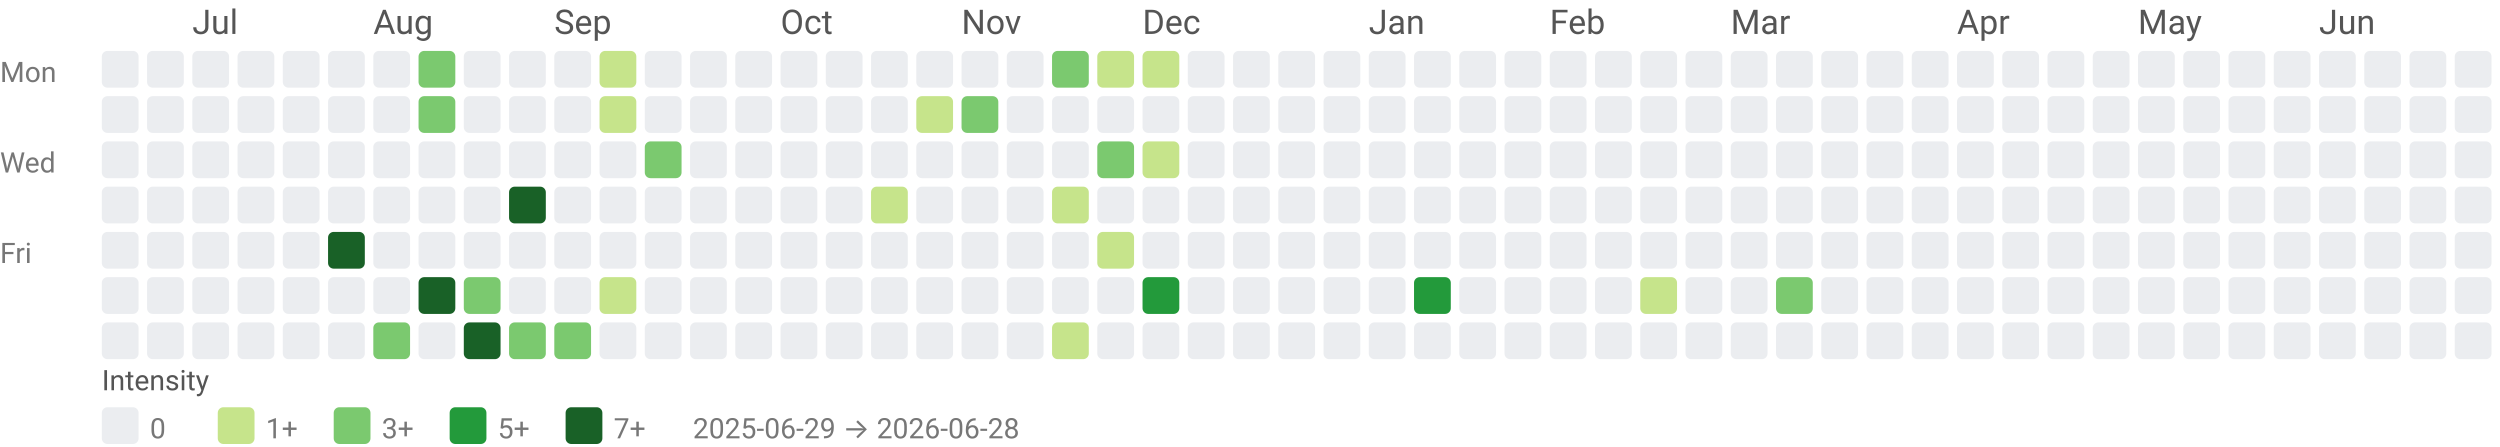
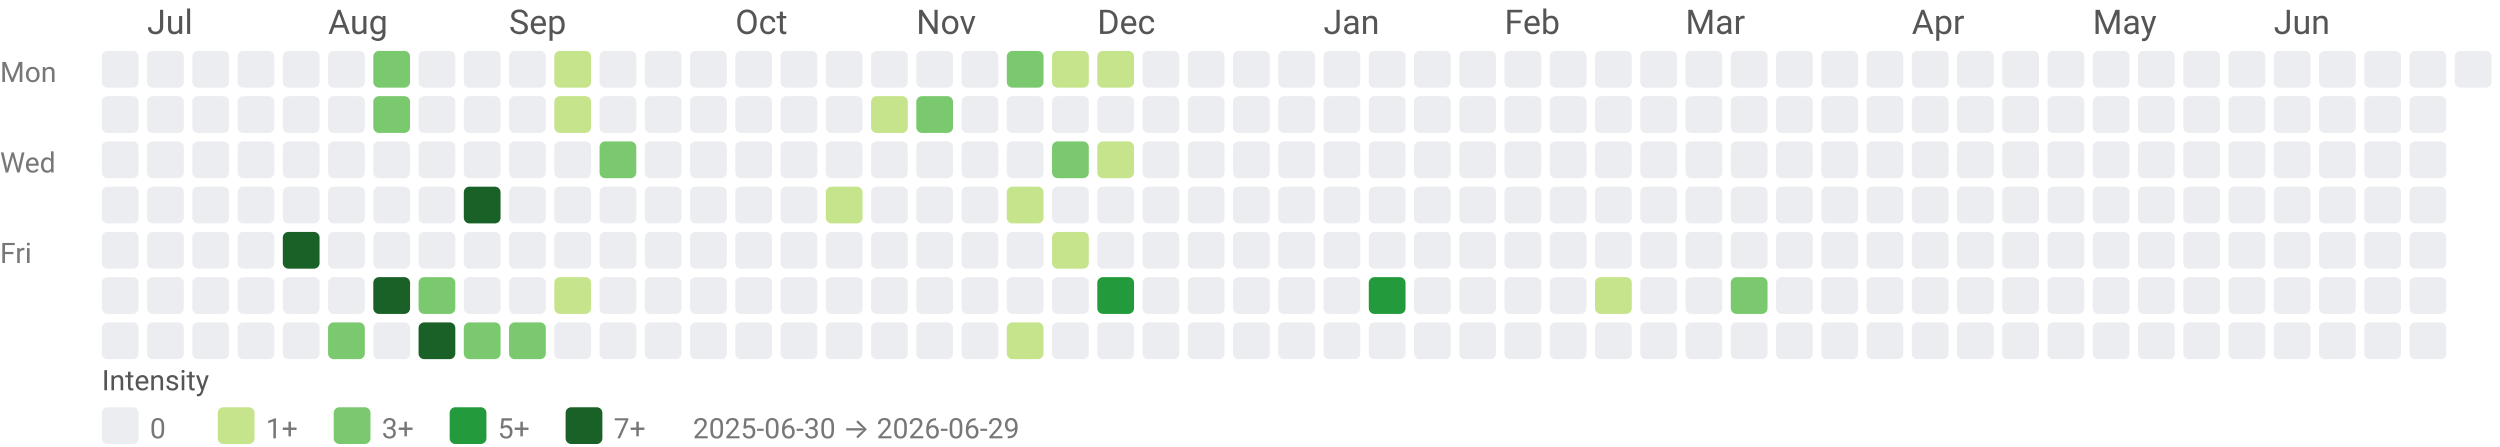
<svg xmlns="http://www.w3.org/2000/svg" width="884" height="158" viewBox="0 0 884 158" role="img" aria-labelledby="title desc">
  <style>text{font-family:system-ui,-apple-system, Segoe UI, Roboto, Ubuntu, Cantarell, Noto Sans, sans-serif;}</style>
-   <text x="68" y="12" fill="#555">Jul</text>
-   <text x="132" y="12" fill="#555">Aug</text>
-   <text x="196" y="12" fill="#555">Sep</text>
-   <text x="276" y="12" fill="#555">Oct</text>
-   <text x="340" y="12" fill="#555">Nov</text>
-   <text x="404" y="12" fill="#555">Dec</text>
-   <text x="484" y="12" fill="#555">Jan</text>
-   <text x="548" y="12" fill="#555">Feb</text>
-   <text x="612" y="12" fill="#555">Mar</text>
-   <text x="692" y="12" fill="#555">Apr</text>
-   <text x="756" y="12" fill="#555">May</text>
-   <text x="820" y="12" fill="#555">Jun</text>
+   <text x="52" y="12" fill="#555">Jul</text>
+   <text x="116" y="12" fill="#555">Aug</text>
+   <text x="180" y="12" fill="#555">Sep</text>
+   <text x="260" y="12" fill="#555">Oct</text>
+   <text x="324" y="12" fill="#555">Nov</text>
+   <text x="388" y="12" fill="#555">Dec</text>
+   <text x="468" y="12" fill="#555">Jan</text>
+   <text x="532" y="12" fill="#555">Feb</text>
+   <text x="596" y="12" fill="#555">Mar</text>
+   <text x="676" y="12" fill="#555">Apr</text>
+   <text x="740" y="12" fill="#555">May</text>
+   <text x="804" y="12" fill="#555">Jun</text>
  <text x="0" y="29" font-size="10" fill="#777">Mon</text>
  <text x="0" y="61" font-size="10" fill="#777">Wed</text>
  <text x="0" y="93" font-size="10" fill="#777">Fri</text>
  <rect x="36" y="18" width="13" height="13" rx="2" ry="2" fill="#ebedf0" />
  <rect x="36" y="34" width="13" height="13" rx="2" ry="2" fill="#ebedf0" />
  <rect x="36" y="50" width="13" height="13" rx="2" ry="2" fill="#ebedf0" />
  <rect x="36" y="66" width="13" height="13" rx="2" ry="2" fill="#ebedf0" />
  <rect x="36" y="82" width="13" height="13" rx="2" ry="2" fill="#ebedf0" />
  <rect x="36" y="98" width="13" height="13" rx="2" ry="2" fill="#ebedf0" />
  <rect x="36" y="114" width="13" height="13" rx="2" ry="2" fill="#ebedf0" />
  <rect x="52" y="18" width="13" height="13" rx="2" ry="2" fill="#ebedf0" />
  <rect x="52" y="34" width="13" height="13" rx="2" ry="2" fill="#ebedf0" />
  <rect x="52" y="50" width="13" height="13" rx="2" ry="2" fill="#ebedf0" />
  <rect x="52" y="66" width="13" height="13" rx="2" ry="2" fill="#ebedf0" />
  <rect x="52" y="82" width="13" height="13" rx="2" ry="2" fill="#ebedf0" />
  <rect x="52" y="98" width="13" height="13" rx="2" ry="2" fill="#ebedf0" />
  <rect x="52" y="114" width="13" height="13" rx="2" ry="2" fill="#ebedf0" />
  <rect x="68" y="18" width="13" height="13" rx="2" ry="2" fill="#ebedf0" />
  <rect x="68" y="34" width="13" height="13" rx="2" ry="2" fill="#ebedf0" />
  <rect x="68" y="50" width="13" height="13" rx="2" ry="2" fill="#ebedf0" />
  <rect x="68" y="66" width="13" height="13" rx="2" ry="2" fill="#ebedf0" />
  <rect x="68" y="82" width="13" height="13" rx="2" ry="2" fill="#ebedf0" />
  <rect x="68" y="98" width="13" height="13" rx="2" ry="2" fill="#ebedf0" />
  <rect x="68" y="114" width="13" height="13" rx="2" ry="2" fill="#ebedf0" />
  <rect x="84" y="18" width="13" height="13" rx="2" ry="2" fill="#ebedf0" />
  <rect x="84" y="34" width="13" height="13" rx="2" ry="2" fill="#ebedf0" />
  <rect x="84" y="50" width="13" height="13" rx="2" ry="2" fill="#ebedf0" />
  <rect x="84" y="66" width="13" height="13" rx="2" ry="2" fill="#ebedf0" />
  <rect x="84" y="82" width="13" height="13" rx="2" ry="2" fill="#ebedf0" />
  <rect x="84" y="98" width="13" height="13" rx="2" ry="2" fill="#ebedf0" />
  <rect x="84" y="114" width="13" height="13" rx="2" ry="2" fill="#ebedf0" />
  <rect x="100" y="18" width="13" height="13" rx="2" ry="2" fill="#ebedf0" />
  <rect x="100" y="34" width="13" height="13" rx="2" ry="2" fill="#ebedf0" />
  <rect x="100" y="50" width="13" height="13" rx="2" ry="2" fill="#ebedf0" />
  <rect x="100" y="66" width="13" height="13" rx="2" ry="2" fill="#ebedf0" />
-   <rect x="100" y="82" width="13" height="13" rx="2" ry="2" fill="#ebedf0" />
+   <rect x="100" y="82" width="13" height="13" rx="2" ry="2" fill="#196127" />
  <rect x="100" y="98" width="13" height="13" rx="2" ry="2" fill="#ebedf0" />
  <rect x="100" y="114" width="13" height="13" rx="2" ry="2" fill="#ebedf0" />
  <rect x="116" y="18" width="13" height="13" rx="2" ry="2" fill="#ebedf0" />
  <rect x="116" y="34" width="13" height="13" rx="2" ry="2" fill="#ebedf0" />
  <rect x="116" y="50" width="13" height="13" rx="2" ry="2" fill="#ebedf0" />
  <rect x="116" y="66" width="13" height="13" rx="2" ry="2" fill="#ebedf0" />
-   <rect x="116" y="82" width="13" height="13" rx="2" ry="2" fill="#196127" />
+   <rect x="116" y="82" width="13" height="13" rx="2" ry="2" fill="#ebedf0" />
  <rect x="116" y="98" width="13" height="13" rx="2" ry="2" fill="#ebedf0" />
-   <rect x="116" y="114" width="13" height="13" rx="2" ry="2" fill="#ebedf0" />
-   <rect x="132" y="18" width="13" height="13" rx="2" ry="2" fill="#ebedf0" />
-   <rect x="132" y="34" width="13" height="13" rx="2" ry="2" fill="#ebedf0" />
+   <rect x="116" y="114" width="13" height="13" rx="2" ry="2" fill="#7bc96f" />
+   <rect x="132" y="18" width="13" height="13" rx="2" ry="2" fill="#7bc96f" />
+   <rect x="132" y="34" width="13" height="13" rx="2" ry="2" fill="#7bc96f" />
  <rect x="132" y="50" width="13" height="13" rx="2" ry="2" fill="#ebedf0" />
  <rect x="132" y="66" width="13" height="13" rx="2" ry="2" fill="#ebedf0" />
  <rect x="132" y="82" width="13" height="13" rx="2" ry="2" fill="#ebedf0" />
-   <rect x="132" y="98" width="13" height="13" rx="2" ry="2" fill="#ebedf0" />
-   <rect x="132" y="114" width="13" height="13" rx="2" ry="2" fill="#7bc96f" />
-   <rect x="148" y="18" width="13" height="13" rx="2" ry="2" fill="#7bc96f" />
-   <rect x="148" y="34" width="13" height="13" rx="2" ry="2" fill="#7bc96f" />
+   <rect x="132" y="98" width="13" height="13" rx="2" ry="2" fill="#196127" />
+   <rect x="132" y="114" width="13" height="13" rx="2" ry="2" fill="#ebedf0" />
+   <rect x="148" y="18" width="13" height="13" rx="2" ry="2" fill="#ebedf0" />
+   <rect x="148" y="34" width="13" height="13" rx="2" ry="2" fill="#ebedf0" />
  <rect x="148" y="50" width="13" height="13" rx="2" ry="2" fill="#ebedf0" />
  <rect x="148" y="66" width="13" height="13" rx="2" ry="2" fill="#ebedf0" />
  <rect x="148" y="82" width="13" height="13" rx="2" ry="2" fill="#ebedf0" />
-   <rect x="148" y="98" width="13" height="13" rx="2" ry="2" fill="#196127" />
-   <rect x="148" y="114" width="13" height="13" rx="2" ry="2" fill="#ebedf0" />
+   <rect x="148" y="98" width="13" height="13" rx="2" ry="2" fill="#7bc96f" />
+   <rect x="148" y="114" width="13" height="13" rx="2" ry="2" fill="#196127" />
  <rect x="164" y="18" width="13" height="13" rx="2" ry="2" fill="#ebedf0" />
  <rect x="164" y="34" width="13" height="13" rx="2" ry="2" fill="#ebedf0" />
  <rect x="164" y="50" width="13" height="13" rx="2" ry="2" fill="#ebedf0" />
-   <rect x="164" y="66" width="13" height="13" rx="2" ry="2" fill="#ebedf0" />
+   <rect x="164" y="66" width="13" height="13" rx="2" ry="2" fill="#196127" />
  <rect x="164" y="82" width="13" height="13" rx="2" ry="2" fill="#ebedf0" />
-   <rect x="164" y="98" width="13" height="13" rx="2" ry="2" fill="#7bc96f" />
-   <rect x="164" y="114" width="13" height="13" rx="2" ry="2" fill="#196127" />
+   <rect x="164" y="98" width="13" height="13" rx="2" ry="2" fill="#ebedf0" />
+   <rect x="164" y="114" width="13" height="13" rx="2" ry="2" fill="#7bc96f" />
  <rect x="180" y="18" width="13" height="13" rx="2" ry="2" fill="#ebedf0" />
  <rect x="180" y="34" width="13" height="13" rx="2" ry="2" fill="#ebedf0" />
  <rect x="180" y="50" width="13" height="13" rx="2" ry="2" fill="#ebedf0" />
-   <rect x="180" y="66" width="13" height="13" rx="2" ry="2" fill="#196127" />
+   <rect x="180" y="66" width="13" height="13" rx="2" ry="2" fill="#ebedf0" />
  <rect x="180" y="82" width="13" height="13" rx="2" ry="2" fill="#ebedf0" />
  <rect x="180" y="98" width="13" height="13" rx="2" ry="2" fill="#ebedf0" />
  <rect x="180" y="114" width="13" height="13" rx="2" ry="2" fill="#7bc96f" />
-   <rect x="196" y="18" width="13" height="13" rx="2" ry="2" fill="#ebedf0" />
-   <rect x="196" y="34" width="13" height="13" rx="2" ry="2" fill="#ebedf0" />
+   <rect x="196" y="18" width="13" height="13" rx="2" ry="2" fill="#c6e48b" />
+   <rect x="196" y="34" width="13" height="13" rx="2" ry="2" fill="#c6e48b" />
  <rect x="196" y="50" width="13" height="13" rx="2" ry="2" fill="#ebedf0" />
  <rect x="196" y="66" width="13" height="13" rx="2" ry="2" fill="#ebedf0" />
  <rect x="196" y="82" width="13" height="13" rx="2" ry="2" fill="#ebedf0" />
-   <rect x="196" y="98" width="13" height="13" rx="2" ry="2" fill="#ebedf0" />
-   <rect x="196" y="114" width="13" height="13" rx="2" ry="2" fill="#7bc96f" />
-   <rect x="212" y="18" width="13" height="13" rx="2" ry="2" fill="#c6e48b" />
-   <rect x="212" y="34" width="13" height="13" rx="2" ry="2" fill="#c6e48b" />
-   <rect x="212" y="50" width="13" height="13" rx="2" ry="2" fill="#ebedf0" />
+   <rect x="196" y="98" width="13" height="13" rx="2" ry="2" fill="#c6e48b" />
+   <rect x="196" y="114" width="13" height="13" rx="2" ry="2" fill="#ebedf0" />
+   <rect x="212" y="18" width="13" height="13" rx="2" ry="2" fill="#ebedf0" />
+   <rect x="212" y="34" width="13" height="13" rx="2" ry="2" fill="#ebedf0" />
+   <rect x="212" y="50" width="13" height="13" rx="2" ry="2" fill="#7bc96f" />
  <rect x="212" y="66" width="13" height="13" rx="2" ry="2" fill="#ebedf0" />
  <rect x="212" y="82" width="13" height="13" rx="2" ry="2" fill="#ebedf0" />
-   <rect x="212" y="98" width="13" height="13" rx="2" ry="2" fill="#c6e48b" />
+   <rect x="212" y="98" width="13" height="13" rx="2" ry="2" fill="#ebedf0" />
  <rect x="212" y="114" width="13" height="13" rx="2" ry="2" fill="#ebedf0" />
  <rect x="228" y="18" width="13" height="13" rx="2" ry="2" fill="#ebedf0" />
  <rect x="228" y="34" width="13" height="13" rx="2" ry="2" fill="#ebedf0" />
-   <rect x="228" y="50" width="13" height="13" rx="2" ry="2" fill="#7bc96f" />
+   <rect x="228" y="50" width="13" height="13" rx="2" ry="2" fill="#ebedf0" />
  <rect x="228" y="66" width="13" height="13" rx="2" ry="2" fill="#ebedf0" />
  <rect x="228" y="82" width="13" height="13" rx="2" ry="2" fill="#ebedf0" />
  <rect x="228" y="98" width="13" height="13" rx="2" ry="2" fill="#ebedf0" />
  <rect x="228" y="114" width="13" height="13" rx="2" ry="2" fill="#ebedf0" />
  <rect x="244" y="18" width="13" height="13" rx="2" ry="2" fill="#ebedf0" />
  <rect x="244" y="34" width="13" height="13" rx="2" ry="2" fill="#ebedf0" />
  <rect x="244" y="50" width="13" height="13" rx="2" ry="2" fill="#ebedf0" />
  <rect x="244" y="66" width="13" height="13" rx="2" ry="2" fill="#ebedf0" />
  <rect x="244" y="82" width="13" height="13" rx="2" ry="2" fill="#ebedf0" />
  <rect x="244" y="98" width="13" height="13" rx="2" ry="2" fill="#ebedf0" />
  <rect x="244" y="114" width="13" height="13" rx="2" ry="2" fill="#ebedf0" />
  <rect x="260" y="18" width="13" height="13" rx="2" ry="2" fill="#ebedf0" />
  <rect x="260" y="34" width="13" height="13" rx="2" ry="2" fill="#ebedf0" />
  <rect x="260" y="50" width="13" height="13" rx="2" ry="2" fill="#ebedf0" />
  <rect x="260" y="66" width="13" height="13" rx="2" ry="2" fill="#ebedf0" />
  <rect x="260" y="82" width="13" height="13" rx="2" ry="2" fill="#ebedf0" />
  <rect x="260" y="98" width="13" height="13" rx="2" ry="2" fill="#ebedf0" />
  <rect x="260" y="114" width="13" height="13" rx="2" ry="2" fill="#ebedf0" />
  <rect x="276" y="18" width="13" height="13" rx="2" ry="2" fill="#ebedf0" />
  <rect x="276" y="34" width="13" height="13" rx="2" ry="2" fill="#ebedf0" />
  <rect x="276" y="50" width="13" height="13" rx="2" ry="2" fill="#ebedf0" />
  <rect x="276" y="66" width="13" height="13" rx="2" ry="2" fill="#ebedf0" />
  <rect x="276" y="82" width="13" height="13" rx="2" ry="2" fill="#ebedf0" />
  <rect x="276" y="98" width="13" height="13" rx="2" ry="2" fill="#ebedf0" />
  <rect x="276" y="114" width="13" height="13" rx="2" ry="2" fill="#ebedf0" />
  <rect x="292" y="18" width="13" height="13" rx="2" ry="2" fill="#ebedf0" />
  <rect x="292" y="34" width="13" height="13" rx="2" ry="2" fill="#ebedf0" />
  <rect x="292" y="50" width="13" height="13" rx="2" ry="2" fill="#ebedf0" />
-   <rect x="292" y="66" width="13" height="13" rx="2" ry="2" fill="#ebedf0" />
+   <rect x="292" y="66" width="13" height="13" rx="2" ry="2" fill="#c6e48b" />
  <rect x="292" y="82" width="13" height="13" rx="2" ry="2" fill="#ebedf0" />
  <rect x="292" y="98" width="13" height="13" rx="2" ry="2" fill="#ebedf0" />
  <rect x="292" y="114" width="13" height="13" rx="2" ry="2" fill="#ebedf0" />
  <rect x="308" y="18" width="13" height="13" rx="2" ry="2" fill="#ebedf0" />
-   <rect x="308" y="34" width="13" height="13" rx="2" ry="2" fill="#ebedf0" />
+   <rect x="308" y="34" width="13" height="13" rx="2" ry="2" fill="#c6e48b" />
  <rect x="308" y="50" width="13" height="13" rx="2" ry="2" fill="#ebedf0" />
-   <rect x="308" y="66" width="13" height="13" rx="2" ry="2" fill="#c6e48b" />
+   <rect x="308" y="66" width="13" height="13" rx="2" ry="2" fill="#ebedf0" />
  <rect x="308" y="82" width="13" height="13" rx="2" ry="2" fill="#ebedf0" />
  <rect x="308" y="98" width="13" height="13" rx="2" ry="2" fill="#ebedf0" />
  <rect x="308" y="114" width="13" height="13" rx="2" ry="2" fill="#ebedf0" />
  <rect x="324" y="18" width="13" height="13" rx="2" ry="2" fill="#ebedf0" />
-   <rect x="324" y="34" width="13" height="13" rx="2" ry="2" fill="#c6e48b" />
+   <rect x="324" y="34" width="13" height="13" rx="2" ry="2" fill="#7bc96f" />
  <rect x="324" y="50" width="13" height="13" rx="2" ry="2" fill="#ebedf0" />
  <rect x="324" y="66" width="13" height="13" rx="2" ry="2" fill="#ebedf0" />
  <rect x="324" y="82" width="13" height="13" rx="2" ry="2" fill="#ebedf0" />
  <rect x="324" y="98" width="13" height="13" rx="2" ry="2" fill="#ebedf0" />
  <rect x="324" y="114" width="13" height="13" rx="2" ry="2" fill="#ebedf0" />
  <rect x="340" y="18" width="13" height="13" rx="2" ry="2" fill="#ebedf0" />
-   <rect x="340" y="34" width="13" height="13" rx="2" ry="2" fill="#7bc96f" />
+   <rect x="340" y="34" width="13" height="13" rx="2" ry="2" fill="#ebedf0" />
  <rect x="340" y="50" width="13" height="13" rx="2" ry="2" fill="#ebedf0" />
  <rect x="340" y="66" width="13" height="13" rx="2" ry="2" fill="#ebedf0" />
  <rect x="340" y="82" width="13" height="13" rx="2" ry="2" fill="#ebedf0" />
  <rect x="340" y="98" width="13" height="13" rx="2" ry="2" fill="#ebedf0" />
  <rect x="340" y="114" width="13" height="13" rx="2" ry="2" fill="#ebedf0" />
-   <rect x="356" y="18" width="13" height="13" rx="2" ry="2" fill="#ebedf0" />
+   <rect x="356" y="18" width="13" height="13" rx="2" ry="2" fill="#7bc96f" />
  <rect x="356" y="34" width="13" height="13" rx="2" ry="2" fill="#ebedf0" />
  <rect x="356" y="50" width="13" height="13" rx="2" ry="2" fill="#ebedf0" />
-   <rect x="356" y="66" width="13" height="13" rx="2" ry="2" fill="#ebedf0" />
+   <rect x="356" y="66" width="13" height="13" rx="2" ry="2" fill="#c6e48b" />
  <rect x="356" y="82" width="13" height="13" rx="2" ry="2" fill="#ebedf0" />
  <rect x="356" y="98" width="13" height="13" rx="2" ry="2" fill="#ebedf0" />
-   <rect x="356" y="114" width="13" height="13" rx="2" ry="2" fill="#ebedf0" />
-   <rect x="372" y="18" width="13" height="13" rx="2" ry="2" fill="#7bc96f" />
+   <rect x="356" y="114" width="13" height="13" rx="2" ry="2" fill="#c6e48b" />
+   <rect x="372" y="18" width="13" height="13" rx="2" ry="2" fill="#c6e48b" />
  <rect x="372" y="34" width="13" height="13" rx="2" ry="2" fill="#ebedf0" />
-   <rect x="372" y="50" width="13" height="13" rx="2" ry="2" fill="#ebedf0" />
-   <rect x="372" y="66" width="13" height="13" rx="2" ry="2" fill="#c6e48b" />
-   <rect x="372" y="82" width="13" height="13" rx="2" ry="2" fill="#ebedf0" />
+   <rect x="372" y="50" width="13" height="13" rx="2" ry="2" fill="#7bc96f" />
+   <rect x="372" y="66" width="13" height="13" rx="2" ry="2" fill="#ebedf0" />
+   <rect x="372" y="82" width="13" height="13" rx="2" ry="2" fill="#c6e48b" />
  <rect x="372" y="98" width="13" height="13" rx="2" ry="2" fill="#ebedf0" />
-   <rect x="372" y="114" width="13" height="13" rx="2" ry="2" fill="#c6e48b" />
+   <rect x="372" y="114" width="13" height="13" rx="2" ry="2" fill="#ebedf0" />
  <rect x="388" y="18" width="13" height="13" rx="2" ry="2" fill="#c6e48b" />
  <rect x="388" y="34" width="13" height="13" rx="2" ry="2" fill="#ebedf0" />
-   <rect x="388" y="50" width="13" height="13" rx="2" ry="2" fill="#7bc96f" />
+   <rect x="388" y="50" width="13" height="13" rx="2" ry="2" fill="#c6e48b" />
  <rect x="388" y="66" width="13" height="13" rx="2" ry="2" fill="#ebedf0" />
-   <rect x="388" y="82" width="13" height="13" rx="2" ry="2" fill="#c6e48b" />
-   <rect x="388" y="98" width="13" height="13" rx="2" ry="2" fill="#ebedf0" />
+   <rect x="388" y="82" width="13" height="13" rx="2" ry="2" fill="#ebedf0" />
+   <rect x="388" y="98" width="13" height="13" rx="2" ry="2" fill="#239a3b" />
  <rect x="388" y="114" width="13" height="13" rx="2" ry="2" fill="#ebedf0" />
-   <rect x="404" y="18" width="13" height="13" rx="2" ry="2" fill="#c6e48b" />
+   <rect x="404" y="18" width="13" height="13" rx="2" ry="2" fill="#ebedf0" />
  <rect x="404" y="34" width="13" height="13" rx="2" ry="2" fill="#ebedf0" />
-   <rect x="404" y="50" width="13" height="13" rx="2" ry="2" fill="#c6e48b" />
+   <rect x="404" y="50" width="13" height="13" rx="2" ry="2" fill="#ebedf0" />
  <rect x="404" y="66" width="13" height="13" rx="2" ry="2" fill="#ebedf0" />
  <rect x="404" y="82" width="13" height="13" rx="2" ry="2" fill="#ebedf0" />
-   <rect x="404" y="98" width="13" height="13" rx="2" ry="2" fill="#239a3b" />
+   <rect x="404" y="98" width="13" height="13" rx="2" ry="2" fill="#ebedf0" />
  <rect x="404" y="114" width="13" height="13" rx="2" ry="2" fill="#ebedf0" />
  <rect x="420" y="18" width="13" height="13" rx="2" ry="2" fill="#ebedf0" />
  <rect x="420" y="34" width="13" height="13" rx="2" ry="2" fill="#ebedf0" />
  <rect x="420" y="50" width="13" height="13" rx="2" ry="2" fill="#ebedf0" />
  <rect x="420" y="66" width="13" height="13" rx="2" ry="2" fill="#ebedf0" />
  <rect x="420" y="82" width="13" height="13" rx="2" ry="2" fill="#ebedf0" />
  <rect x="420" y="98" width="13" height="13" rx="2" ry="2" fill="#ebedf0" />
  <rect x="420" y="114" width="13" height="13" rx="2" ry="2" fill="#ebedf0" />
  <rect x="436" y="18" width="13" height="13" rx="2" ry="2" fill="#ebedf0" />
  <rect x="436" y="34" width="13" height="13" rx="2" ry="2" fill="#ebedf0" />
  <rect x="436" y="50" width="13" height="13" rx="2" ry="2" fill="#ebedf0" />
  <rect x="436" y="66" width="13" height="13" rx="2" ry="2" fill="#ebedf0" />
  <rect x="436" y="82" width="13" height="13" rx="2" ry="2" fill="#ebedf0" />
  <rect x="436" y="98" width="13" height="13" rx="2" ry="2" fill="#ebedf0" />
  <rect x="436" y="114" width="13" height="13" rx="2" ry="2" fill="#ebedf0" />
  <rect x="452" y="18" width="13" height="13" rx="2" ry="2" fill="#ebedf0" />
  <rect x="452" y="34" width="13" height="13" rx="2" ry="2" fill="#ebedf0" />
  <rect x="452" y="50" width="13" height="13" rx="2" ry="2" fill="#ebedf0" />
  <rect x="452" y="66" width="13" height="13" rx="2" ry="2" fill="#ebedf0" />
  <rect x="452" y="82" width="13" height="13" rx="2" ry="2" fill="#ebedf0" />
  <rect x="452" y="98" width="13" height="13" rx="2" ry="2" fill="#ebedf0" />
  <rect x="452" y="114" width="13" height="13" rx="2" ry="2" fill="#ebedf0" />
  <rect x="468" y="18" width="13" height="13" rx="2" ry="2" fill="#ebedf0" />
  <rect x="468" y="34" width="13" height="13" rx="2" ry="2" fill="#ebedf0" />
  <rect x="468" y="50" width="13" height="13" rx="2" ry="2" fill="#ebedf0" />
  <rect x="468" y="66" width="13" height="13" rx="2" ry="2" fill="#ebedf0" />
  <rect x="468" y="82" width="13" height="13" rx="2" ry="2" fill="#ebedf0" />
  <rect x="468" y="98" width="13" height="13" rx="2" ry="2" fill="#ebedf0" />
  <rect x="468" y="114" width="13" height="13" rx="2" ry="2" fill="#ebedf0" />
  <rect x="484" y="18" width="13" height="13" rx="2" ry="2" fill="#ebedf0" />
  <rect x="484" y="34" width="13" height="13" rx="2" ry="2" fill="#ebedf0" />
  <rect x="484" y="50" width="13" height="13" rx="2" ry="2" fill="#ebedf0" />
  <rect x="484" y="66" width="13" height="13" rx="2" ry="2" fill="#ebedf0" />
  <rect x="484" y="82" width="13" height="13" rx="2" ry="2" fill="#ebedf0" />
-   <rect x="484" y="98" width="13" height="13" rx="2" ry="2" fill="#ebedf0" />
+   <rect x="484" y="98" width="13" height="13" rx="2" ry="2" fill="#239a3b" />
  <rect x="484" y="114" width="13" height="13" rx="2" ry="2" fill="#ebedf0" />
  <rect x="500" y="18" width="13" height="13" rx="2" ry="2" fill="#ebedf0" />
  <rect x="500" y="34" width="13" height="13" rx="2" ry="2" fill="#ebedf0" />
  <rect x="500" y="50" width="13" height="13" rx="2" ry="2" fill="#ebedf0" />
  <rect x="500" y="66" width="13" height="13" rx="2" ry="2" fill="#ebedf0" />
  <rect x="500" y="82" width="13" height="13" rx="2" ry="2" fill="#ebedf0" />
-   <rect x="500" y="98" width="13" height="13" rx="2" ry="2" fill="#239a3b" />
+   <rect x="500" y="98" width="13" height="13" rx="2" ry="2" fill="#ebedf0" />
  <rect x="500" y="114" width="13" height="13" rx="2" ry="2" fill="#ebedf0" />
  <rect x="516" y="18" width="13" height="13" rx="2" ry="2" fill="#ebedf0" />
  <rect x="516" y="34" width="13" height="13" rx="2" ry="2" fill="#ebedf0" />
  <rect x="516" y="50" width="13" height="13" rx="2" ry="2" fill="#ebedf0" />
  <rect x="516" y="66" width="13" height="13" rx="2" ry="2" fill="#ebedf0" />
  <rect x="516" y="82" width="13" height="13" rx="2" ry="2" fill="#ebedf0" />
  <rect x="516" y="98" width="13" height="13" rx="2" ry="2" fill="#ebedf0" />
  <rect x="516" y="114" width="13" height="13" rx="2" ry="2" fill="#ebedf0" />
  <rect x="532" y="18" width="13" height="13" rx="2" ry="2" fill="#ebedf0" />
  <rect x="532" y="34" width="13" height="13" rx="2" ry="2" fill="#ebedf0" />
  <rect x="532" y="50" width="13" height="13" rx="2" ry="2" fill="#ebedf0" />
  <rect x="532" y="66" width="13" height="13" rx="2" ry="2" fill="#ebedf0" />
  <rect x="532" y="82" width="13" height="13" rx="2" ry="2" fill="#ebedf0" />
  <rect x="532" y="98" width="13" height="13" rx="2" ry="2" fill="#ebedf0" />
  <rect x="532" y="114" width="13" height="13" rx="2" ry="2" fill="#ebedf0" />
  <rect x="548" y="18" width="13" height="13" rx="2" ry="2" fill="#ebedf0" />
  <rect x="548" y="34" width="13" height="13" rx="2" ry="2" fill="#ebedf0" />
  <rect x="548" y="50" width="13" height="13" rx="2" ry="2" fill="#ebedf0" />
  <rect x="548" y="66" width="13" height="13" rx="2" ry="2" fill="#ebedf0" />
  <rect x="548" y="82" width="13" height="13" rx="2" ry="2" fill="#ebedf0" />
  <rect x="548" y="98" width="13" height="13" rx="2" ry="2" fill="#ebedf0" />
  <rect x="548" y="114" width="13" height="13" rx="2" ry="2" fill="#ebedf0" />
  <rect x="564" y="18" width="13" height="13" rx="2" ry="2" fill="#ebedf0" />
  <rect x="564" y="34" width="13" height="13" rx="2" ry="2" fill="#ebedf0" />
  <rect x="564" y="50" width="13" height="13" rx="2" ry="2" fill="#ebedf0" />
  <rect x="564" y="66" width="13" height="13" rx="2" ry="2" fill="#ebedf0" />
  <rect x="564" y="82" width="13" height="13" rx="2" ry="2" fill="#ebedf0" />
-   <rect x="564" y="98" width="13" height="13" rx="2" ry="2" fill="#ebedf0" />
+   <rect x="564" y="98" width="13" height="13" rx="2" ry="2" fill="#c6e48b" />
  <rect x="564" y="114" width="13" height="13" rx="2" ry="2" fill="#ebedf0" />
  <rect x="580" y="18" width="13" height="13" rx="2" ry="2" fill="#ebedf0" />
  <rect x="580" y="34" width="13" height="13" rx="2" ry="2" fill="#ebedf0" />
  <rect x="580" y="50" width="13" height="13" rx="2" ry="2" fill="#ebedf0" />
  <rect x="580" y="66" width="13" height="13" rx="2" ry="2" fill="#ebedf0" />
  <rect x="580" y="82" width="13" height="13" rx="2" ry="2" fill="#ebedf0" />
-   <rect x="580" y="98" width="13" height="13" rx="2" ry="2" fill="#c6e48b" />
+   <rect x="580" y="98" width="13" height="13" rx="2" ry="2" fill="#ebedf0" />
  <rect x="580" y="114" width="13" height="13" rx="2" ry="2" fill="#ebedf0" />
  <rect x="596" y="18" width="13" height="13" rx="2" ry="2" fill="#ebedf0" />
  <rect x="596" y="34" width="13" height="13" rx="2" ry="2" fill="#ebedf0" />
  <rect x="596" y="50" width="13" height="13" rx="2" ry="2" fill="#ebedf0" />
  <rect x="596" y="66" width="13" height="13" rx="2" ry="2" fill="#ebedf0" />
  <rect x="596" y="82" width="13" height="13" rx="2" ry="2" fill="#ebedf0" />
  <rect x="596" y="98" width="13" height="13" rx="2" ry="2" fill="#ebedf0" />
  <rect x="596" y="114" width="13" height="13" rx="2" ry="2" fill="#ebedf0" />
  <rect x="612" y="18" width="13" height="13" rx="2" ry="2" fill="#ebedf0" />
  <rect x="612" y="34" width="13" height="13" rx="2" ry="2" fill="#ebedf0" />
  <rect x="612" y="50" width="13" height="13" rx="2" ry="2" fill="#ebedf0" />
  <rect x="612" y="66" width="13" height="13" rx="2" ry="2" fill="#ebedf0" />
  <rect x="612" y="82" width="13" height="13" rx="2" ry="2" fill="#ebedf0" />
-   <rect x="612" y="98" width="13" height="13" rx="2" ry="2" fill="#ebedf0" />
+   <rect x="612" y="98" width="13" height="13" rx="2" ry="2" fill="#7bc96f" />
  <rect x="612" y="114" width="13" height="13" rx="2" ry="2" fill="#ebedf0" />
  <rect x="628" y="18" width="13" height="13" rx="2" ry="2" fill="#ebedf0" />
  <rect x="628" y="34" width="13" height="13" rx="2" ry="2" fill="#ebedf0" />
  <rect x="628" y="50" width="13" height="13" rx="2" ry="2" fill="#ebedf0" />
  <rect x="628" y="66" width="13" height="13" rx="2" ry="2" fill="#ebedf0" />
  <rect x="628" y="82" width="13" height="13" rx="2" ry="2" fill="#ebedf0" />
-   <rect x="628" y="98" width="13" height="13" rx="2" ry="2" fill="#7bc96f" />
+   <rect x="628" y="98" width="13" height="13" rx="2" ry="2" fill="#ebedf0" />
  <rect x="628" y="114" width="13" height="13" rx="2" ry="2" fill="#ebedf0" />
  <rect x="644" y="18" width="13" height="13" rx="2" ry="2" fill="#ebedf0" />
  <rect x="644" y="34" width="13" height="13" rx="2" ry="2" fill="#ebedf0" />
  <rect x="644" y="50" width="13" height="13" rx="2" ry="2" fill="#ebedf0" />
  <rect x="644" y="66" width="13" height="13" rx="2" ry="2" fill="#ebedf0" />
  <rect x="644" y="82" width="13" height="13" rx="2" ry="2" fill="#ebedf0" />
  <rect x="644" y="98" width="13" height="13" rx="2" ry="2" fill="#ebedf0" />
  <rect x="644" y="114" width="13" height="13" rx="2" ry="2" fill="#ebedf0" />
  <rect x="660" y="18" width="13" height="13" rx="2" ry="2" fill="#ebedf0" />
  <rect x="660" y="34" width="13" height="13" rx="2" ry="2" fill="#ebedf0" />
  <rect x="660" y="50" width="13" height="13" rx="2" ry="2" fill="#ebedf0" />
  <rect x="660" y="66" width="13" height="13" rx="2" ry="2" fill="#ebedf0" />
  <rect x="660" y="82" width="13" height="13" rx="2" ry="2" fill="#ebedf0" />
  <rect x="660" y="98" width="13" height="13" rx="2" ry="2" fill="#ebedf0" />
  <rect x="660" y="114" width="13" height="13" rx="2" ry="2" fill="#ebedf0" />
  <rect x="676" y="18" width="13" height="13" rx="2" ry="2" fill="#ebedf0" />
  <rect x="676" y="34" width="13" height="13" rx="2" ry="2" fill="#ebedf0" />
  <rect x="676" y="50" width="13" height="13" rx="2" ry="2" fill="#ebedf0" />
  <rect x="676" y="66" width="13" height="13" rx="2" ry="2" fill="#ebedf0" />
  <rect x="676" y="82" width="13" height="13" rx="2" ry="2" fill="#ebedf0" />
  <rect x="676" y="98" width="13" height="13" rx="2" ry="2" fill="#ebedf0" />
  <rect x="676" y="114" width="13" height="13" rx="2" ry="2" fill="#ebedf0" />
  <rect x="692" y="18" width="13" height="13" rx="2" ry="2" fill="#ebedf0" />
  <rect x="692" y="34" width="13" height="13" rx="2" ry="2" fill="#ebedf0" />
  <rect x="692" y="50" width="13" height="13" rx="2" ry="2" fill="#ebedf0" />
  <rect x="692" y="66" width="13" height="13" rx="2" ry="2" fill="#ebedf0" />
  <rect x="692" y="82" width="13" height="13" rx="2" ry="2" fill="#ebedf0" />
  <rect x="692" y="98" width="13" height="13" rx="2" ry="2" fill="#ebedf0" />
  <rect x="692" y="114" width="13" height="13" rx="2" ry="2" fill="#ebedf0" />
  <rect x="708" y="18" width="13" height="13" rx="2" ry="2" fill="#ebedf0" />
  <rect x="708" y="34" width="13" height="13" rx="2" ry="2" fill="#ebedf0" />
  <rect x="708" y="50" width="13" height="13" rx="2" ry="2" fill="#ebedf0" />
  <rect x="708" y="66" width="13" height="13" rx="2" ry="2" fill="#ebedf0" />
  <rect x="708" y="82" width="13" height="13" rx="2" ry="2" fill="#ebedf0" />
  <rect x="708" y="98" width="13" height="13" rx="2" ry="2" fill="#ebedf0" />
  <rect x="708" y="114" width="13" height="13" rx="2" ry="2" fill="#ebedf0" />
  <rect x="724" y="18" width="13" height="13" rx="2" ry="2" fill="#ebedf0" />
  <rect x="724" y="34" width="13" height="13" rx="2" ry="2" fill="#ebedf0" />
  <rect x="724" y="50" width="13" height="13" rx="2" ry="2" fill="#ebedf0" />
  <rect x="724" y="66" width="13" height="13" rx="2" ry="2" fill="#ebedf0" />
  <rect x="724" y="82" width="13" height="13" rx="2" ry="2" fill="#ebedf0" />
  <rect x="724" y="98" width="13" height="13" rx="2" ry="2" fill="#ebedf0" />
  <rect x="724" y="114" width="13" height="13" rx="2" ry="2" fill="#ebedf0" />
  <rect x="740" y="18" width="13" height="13" rx="2" ry="2" fill="#ebedf0" />
  <rect x="740" y="34" width="13" height="13" rx="2" ry="2" fill="#ebedf0" />
  <rect x="740" y="50" width="13" height="13" rx="2" ry="2" fill="#ebedf0" />
  <rect x="740" y="66" width="13" height="13" rx="2" ry="2" fill="#ebedf0" />
  <rect x="740" y="82" width="13" height="13" rx="2" ry="2" fill="#ebedf0" />
  <rect x="740" y="98" width="13" height="13" rx="2" ry="2" fill="#ebedf0" />
  <rect x="740" y="114" width="13" height="13" rx="2" ry="2" fill="#ebedf0" />
  <rect x="756" y="18" width="13" height="13" rx="2" ry="2" fill="#ebedf0" />
  <rect x="756" y="34" width="13" height="13" rx="2" ry="2" fill="#ebedf0" />
  <rect x="756" y="50" width="13" height="13" rx="2" ry="2" fill="#ebedf0" />
  <rect x="756" y="66" width="13" height="13" rx="2" ry="2" fill="#ebedf0" />
  <rect x="756" y="82" width="13" height="13" rx="2" ry="2" fill="#ebedf0" />
  <rect x="756" y="98" width="13" height="13" rx="2" ry="2" fill="#ebedf0" />
  <rect x="756" y="114" width="13" height="13" rx="2" ry="2" fill="#ebedf0" />
  <rect x="772" y="18" width="13" height="13" rx="2" ry="2" fill="#ebedf0" />
  <rect x="772" y="34" width="13" height="13" rx="2" ry="2" fill="#ebedf0" />
  <rect x="772" y="50" width="13" height="13" rx="2" ry="2" fill="#ebedf0" />
  <rect x="772" y="66" width="13" height="13" rx="2" ry="2" fill="#ebedf0" />
  <rect x="772" y="82" width="13" height="13" rx="2" ry="2" fill="#ebedf0" />
  <rect x="772" y="98" width="13" height="13" rx="2" ry="2" fill="#ebedf0" />
  <rect x="772" y="114" width="13" height="13" rx="2" ry="2" fill="#ebedf0" />
  <rect x="788" y="18" width="13" height="13" rx="2" ry="2" fill="#ebedf0" />
  <rect x="788" y="34" width="13" height="13" rx="2" ry="2" fill="#ebedf0" />
  <rect x="788" y="50" width="13" height="13" rx="2" ry="2" fill="#ebedf0" />
  <rect x="788" y="66" width="13" height="13" rx="2" ry="2" fill="#ebedf0" />
  <rect x="788" y="82" width="13" height="13" rx="2" ry="2" fill="#ebedf0" />
  <rect x="788" y="98" width="13" height="13" rx="2" ry="2" fill="#ebedf0" />
  <rect x="788" y="114" width="13" height="13" rx="2" ry="2" fill="#ebedf0" />
  <rect x="804" y="18" width="13" height="13" rx="2" ry="2" fill="#ebedf0" />
  <rect x="804" y="34" width="13" height="13" rx="2" ry="2" fill="#ebedf0" />
  <rect x="804" y="50" width="13" height="13" rx="2" ry="2" fill="#ebedf0" />
  <rect x="804" y="66" width="13" height="13" rx="2" ry="2" fill="#ebedf0" />
  <rect x="804" y="82" width="13" height="13" rx="2" ry="2" fill="#ebedf0" />
  <rect x="804" y="98" width="13" height="13" rx="2" ry="2" fill="#ebedf0" />
  <rect x="804" y="114" width="13" height="13" rx="2" ry="2" fill="#ebedf0" />
  <rect x="820" y="18" width="13" height="13" rx="2" ry="2" fill="#ebedf0" />
  <rect x="820" y="34" width="13" height="13" rx="2" ry="2" fill="#ebedf0" />
  <rect x="820" y="50" width="13" height="13" rx="2" ry="2" fill="#ebedf0" />
  <rect x="820" y="66" width="13" height="13" rx="2" ry="2" fill="#ebedf0" />
  <rect x="820" y="82" width="13" height="13" rx="2" ry="2" fill="#ebedf0" />
  <rect x="820" y="98" width="13" height="13" rx="2" ry="2" fill="#ebedf0" />
  <rect x="820" y="114" width="13" height="13" rx="2" ry="2" fill="#ebedf0" />
  <rect x="836" y="18" width="13" height="13" rx="2" ry="2" fill="#ebedf0" />
  <rect x="836" y="34" width="13" height="13" rx="2" ry="2" fill="#ebedf0" />
  <rect x="836" y="50" width="13" height="13" rx="2" ry="2" fill="#ebedf0" />
  <rect x="836" y="66" width="13" height="13" rx="2" ry="2" fill="#ebedf0" />
  <rect x="836" y="82" width="13" height="13" rx="2" ry="2" fill="#ebedf0" />
  <rect x="836" y="98" width="13" height="13" rx="2" ry="2" fill="#ebedf0" />
  <rect x="836" y="114" width="13" height="13" rx="2" ry="2" fill="#ebedf0" />
  <rect x="852" y="18" width="13" height="13" rx="2" ry="2" fill="#ebedf0" />
  <rect x="852" y="34" width="13" height="13" rx="2" ry="2" fill="#ebedf0" />
  <rect x="852" y="50" width="13" height="13" rx="2" ry="2" fill="#ebedf0" />
  <rect x="852" y="66" width="13" height="13" rx="2" ry="2" fill="#ebedf0" />
  <rect x="852" y="82" width="13" height="13" rx="2" ry="2" fill="#ebedf0" />
  <rect x="852" y="98" width="13" height="13" rx="2" ry="2" fill="#ebedf0" />
  <rect x="852" y="114" width="13" height="13" rx="2" ry="2" fill="#ebedf0" />
  <rect x="868" y="18" width="13" height="13" rx="2" ry="2" fill="#ebedf0" />
-   <rect x="868" y="34" width="13" height="13" rx="2" ry="2" fill="#ebedf0" />
-   <rect x="868" y="50" width="13" height="13" rx="2" ry="2" fill="#ebedf0" />
-   <rect x="868" y="66" width="13" height="13" rx="2" ry="2" fill="#ebedf0" />
-   <rect x="868" y="82" width="13" height="13" rx="2" ry="2" fill="#ebedf0" />
-   <rect x="868" y="98" width="13" height="13" rx="2" ry="2" fill="#ebedf0" />
-   <rect x="868" y="114" width="13" height="13" rx="2" ry="2" fill="#ebedf0" />
  <text x="36" y="138" font-size="10" fill="#555">Intensity</text>
  <g>
    <rect x="36" y="144" width="13" height="13" rx="2" ry="2" fill="#ebedf0" />
    <text x="53" y="155" font-size="10" fill="#777">0</text>
  </g>
  <g>
    <rect x="77" y="144" width="13" height="13" rx="2" ry="2" fill="#c6e48b" />
    <text x="94" y="155" font-size="10" fill="#777">1+</text>
  </g>
  <g>
    <rect x="118" y="144" width="13" height="13" rx="2" ry="2" fill="#7bc96f" />
    <text x="135" y="155" font-size="10" fill="#777">3+</text>
  </g>
  <g>
    <rect x="159" y="144" width="13" height="13" rx="2" ry="2" fill="#239a3b" />
    <text x="176" y="155" font-size="10" fill="#777">5+</text>
  </g>
  <g>
    <rect x="200" y="144" width="13" height="13" rx="2" ry="2" fill="#196127" />
    <text x="217" y="155" font-size="10" fill="#777">7+</text>
  </g>
-   <text x="245" y="155" font-size="10" fill="#777">2025-06-29 → 2026-06-28</text>
+   <text x="245" y="155" font-size="10" fill="#777">2025-06-30 → 2026-06-29</text>
</svg>
